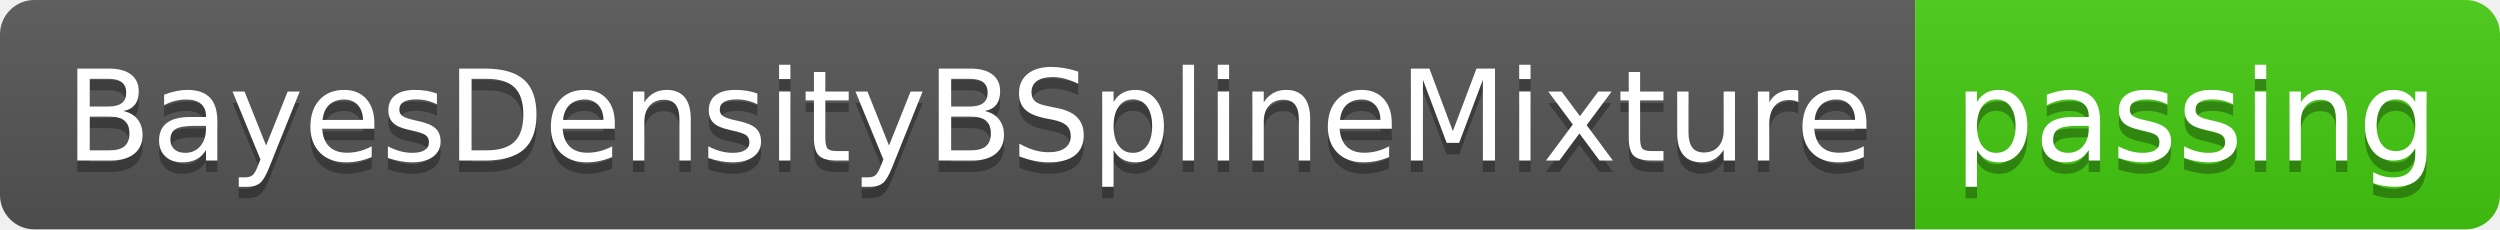
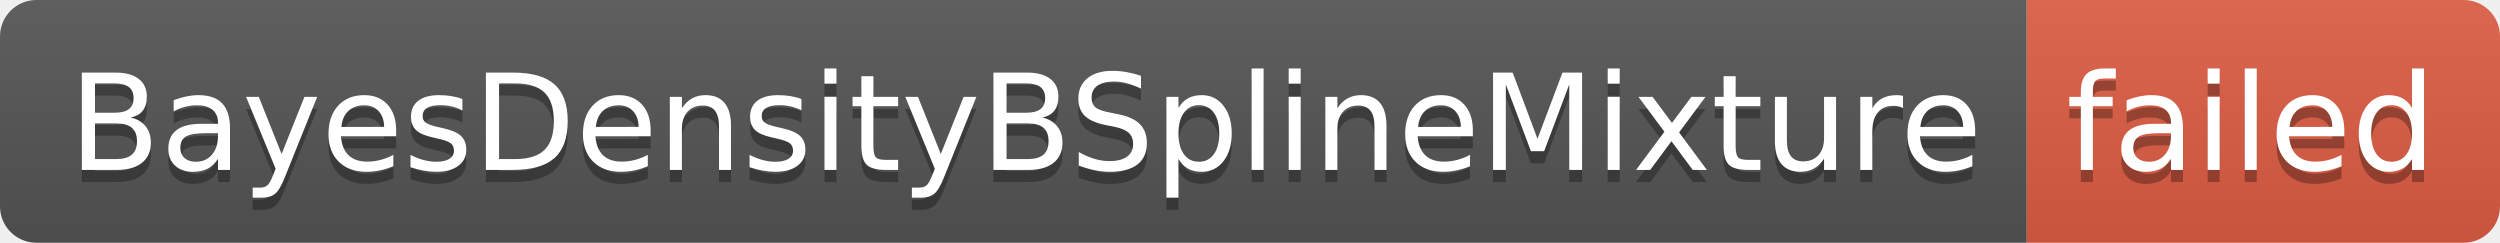
- <svg xmlns="http://www.w3.org/2000/svg" width="218" height="20" role="img" aria-label="BayesDensityBSplineMixture: passing">
+ <svg xmlns="http://www.w3.org/2000/svg" width="206" height="20" role="img" aria-label="BayesDensityBSplineMixture: failed">
  <linearGradient id="s" x2="0" y2="100%">
    <stop offset="0" stop-color="#bbb" stop-opacity=".1" />
    <stop offset="1" stop-opacity=".1" />
  </linearGradient>
  <clipPath id="r">
-     <rect width="218" height="20" rx="3" fill="#fff" />
+     <rect width="206" height="20" rx="3" fill="#fff" />
  </clipPath>
  <g clip-path="url(#r)">
    <rect width="167" height="20" fill="#555" />
-     <rect x="167" width="51" height="20" fill="#4c1" />
-     <rect width="218" height="20" fill="url(#s)" />
+     <rect x="167" width="39" height="20" fill="#e05d44" />
+     <rect width="206" height="20" fill="url(#s)" />
  </g>
  <g fill="#fff" text-anchor="middle" font-family="Verdana,Geneva,DejaVu Sans,sans-serif" text-rendering="geometricPrecision" font-size="110">
    <text aria-hidden="true" x="845" y="150" fill="#010101" fill-opacity=".3" transform="scale(.1)" textLength="1570">BayesDensityBSplineMixture</text>
    <text x="845" y="140" transform="scale(.1)" fill="#fff" textLength="1570">BayesDensityBSplineMixture</text>
-     <text aria-hidden="true" x="1915" y="150" fill="#010101" fill-opacity=".3" transform="scale(.1)" textLength="410">passing</text>
-     <text x="1915" y="140" transform="scale(.1)" fill="#fff" textLength="410">passing</text>
+     <text aria-hidden="true" x="1855" y="150" fill="#010101" fill-opacity=".3" transform="scale(.1)" textLength="290">failed</text>
+     <text x="1855" y="140" transform="scale(.1)" fill="#fff" textLength="290">failed</text>
  </g>
</svg>
